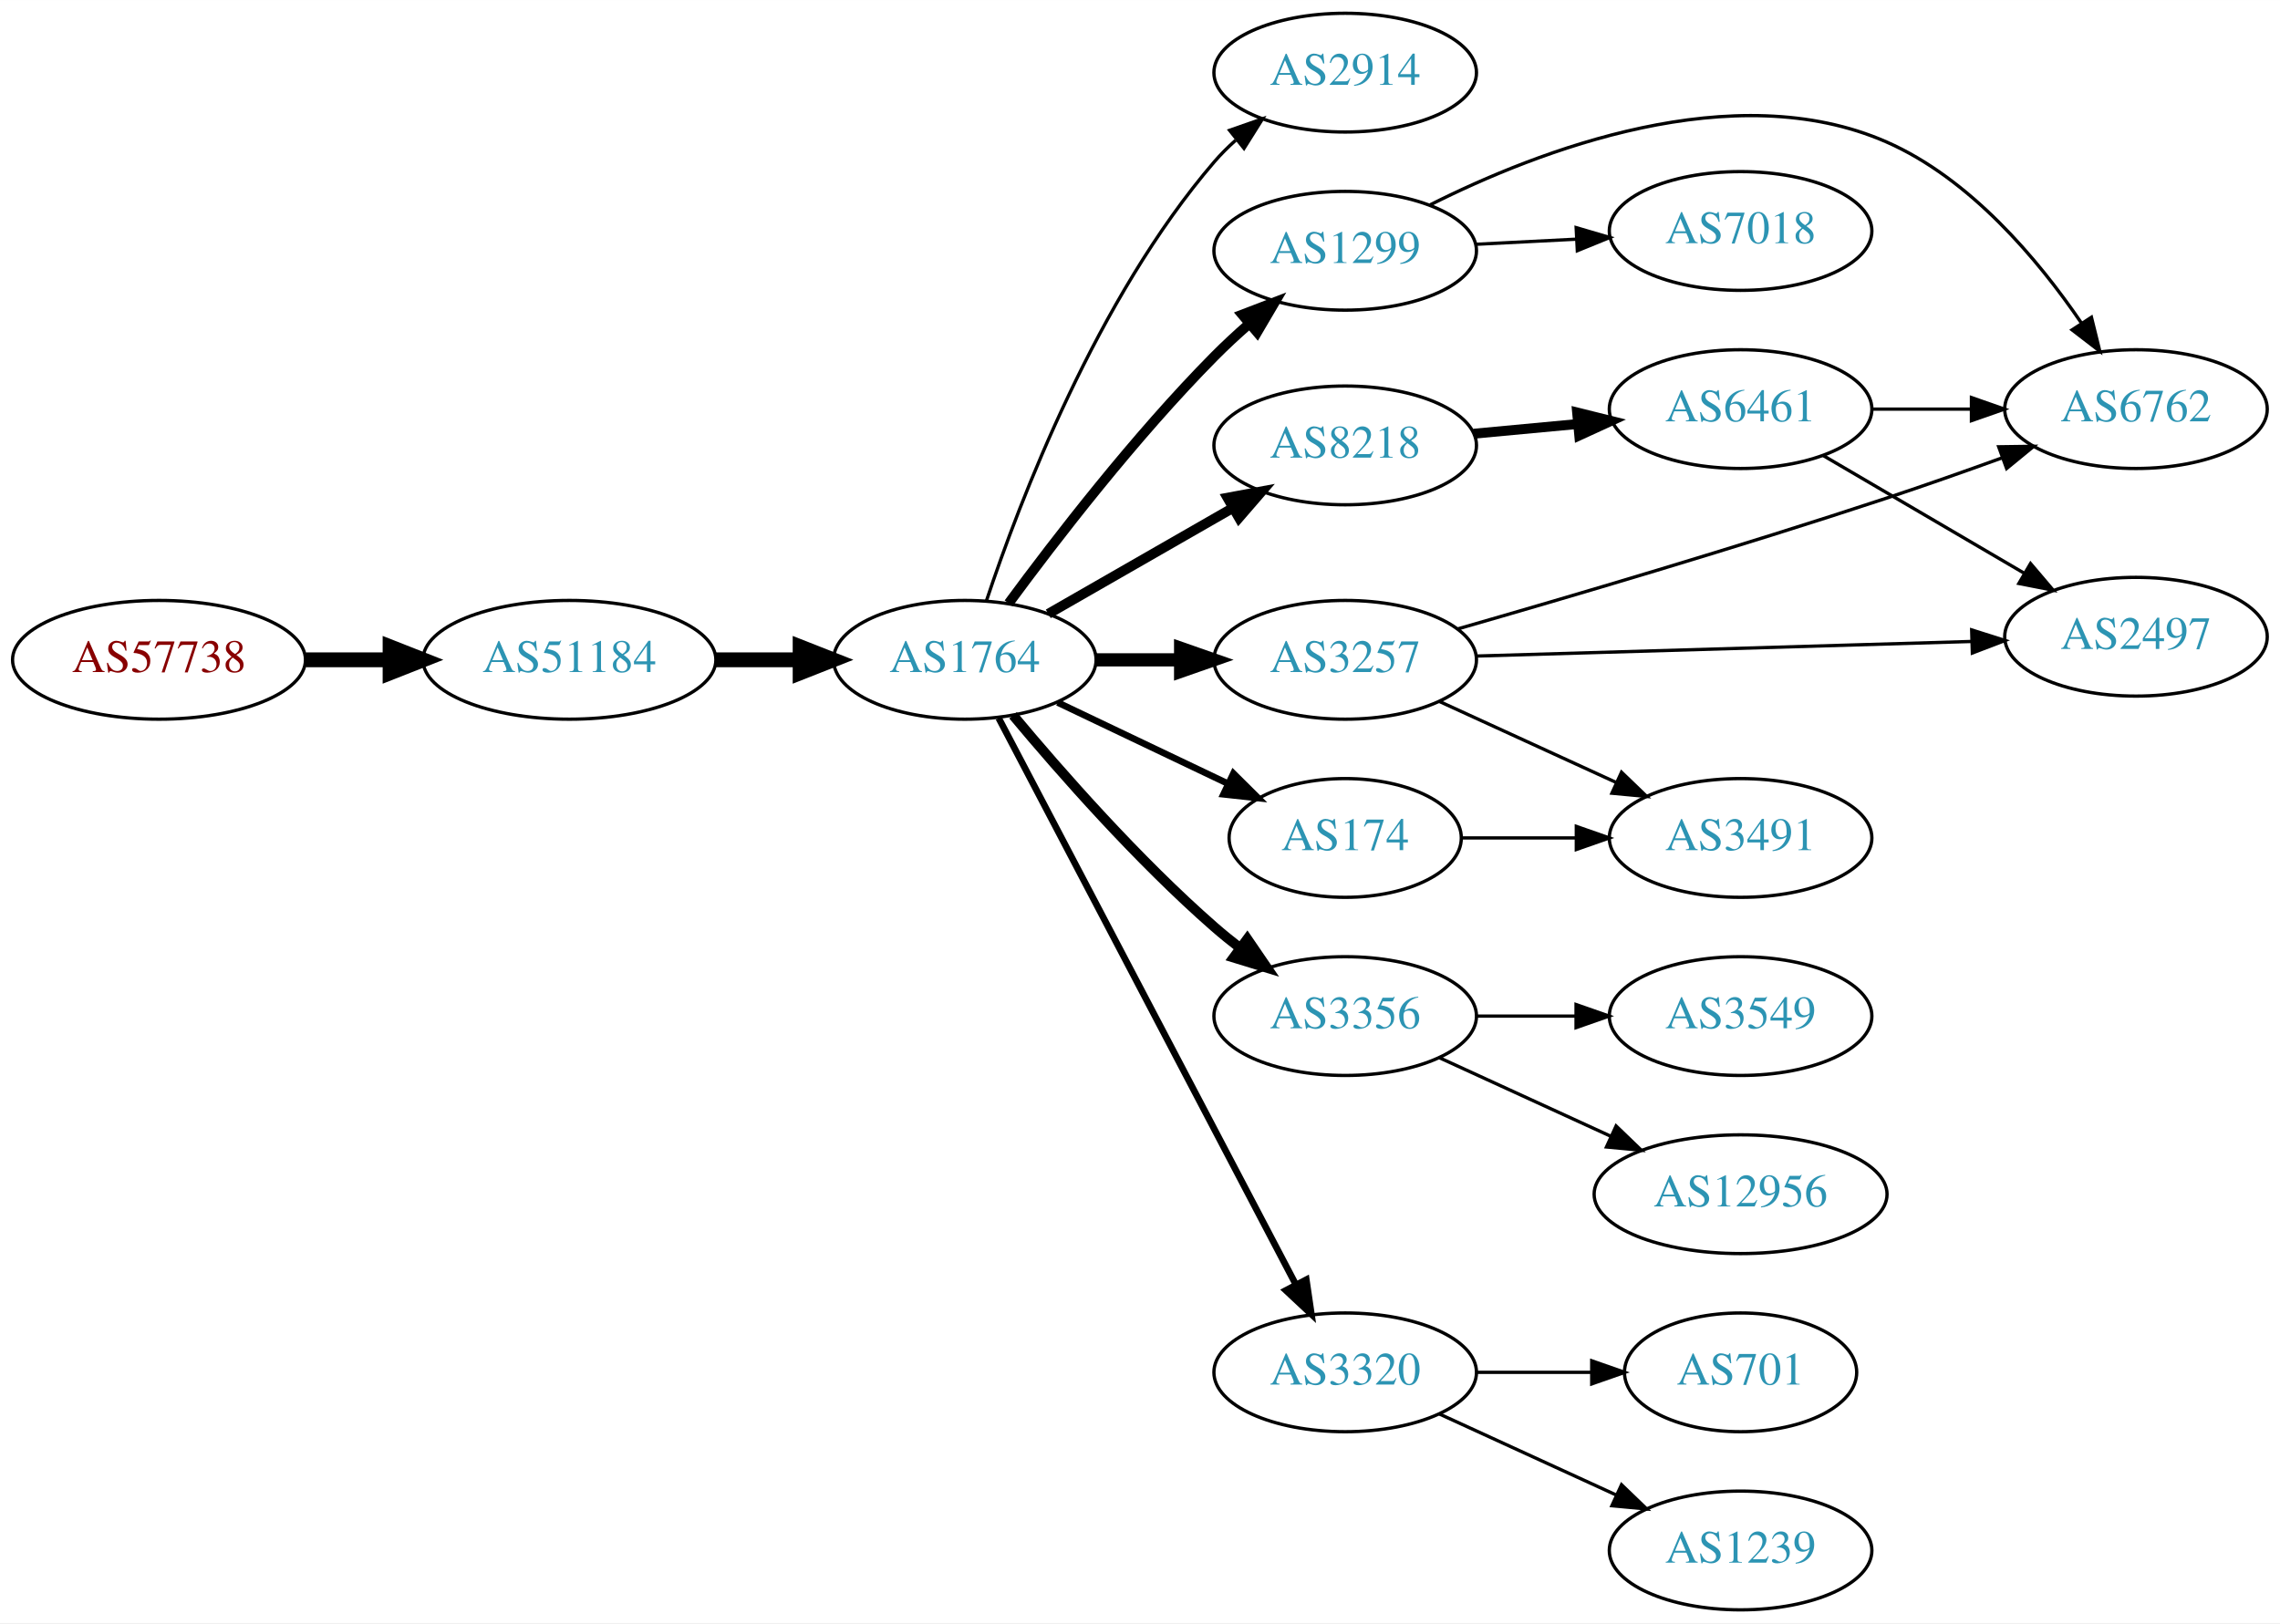
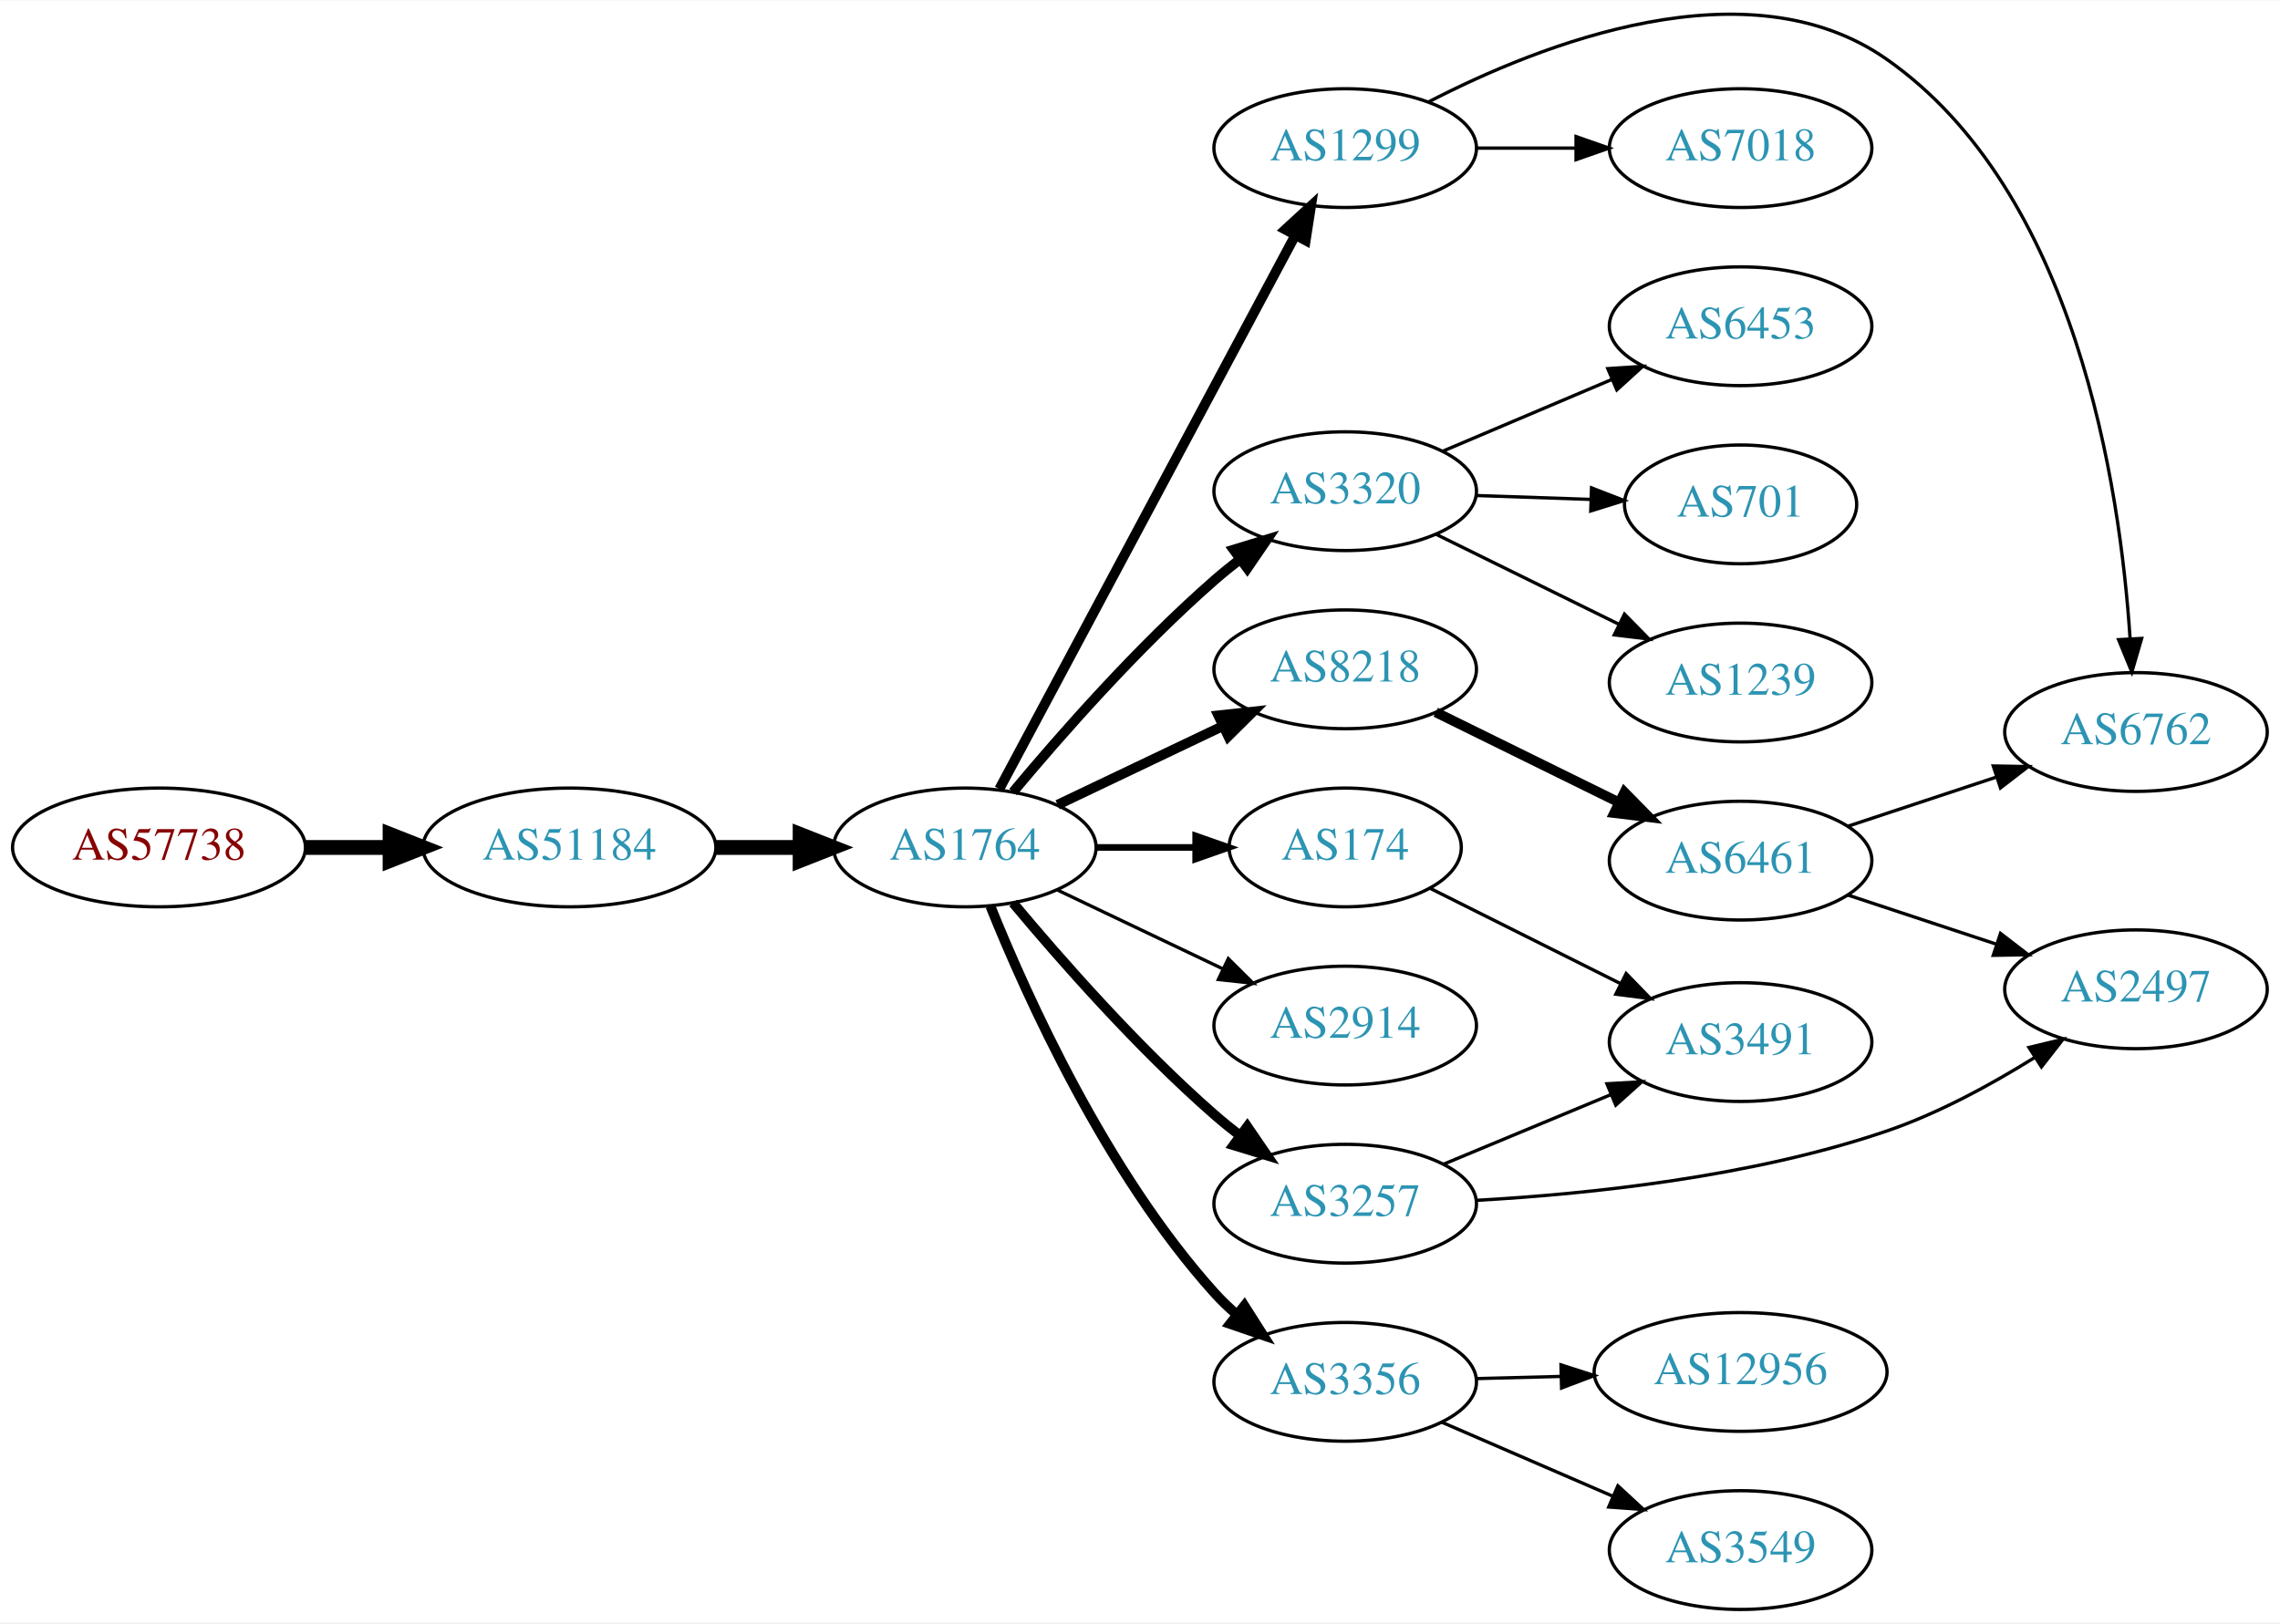
- <svg xmlns="http://www.w3.org/2000/svg" xmlns:xlink="http://www.w3.org/1999/xlink" width="691pt" height="492pt" viewBox="0.00 0.00 691.06 492.00">
-   <g id="graph0" class="graph" transform="scale(1 1) rotate(0) translate(4 488)">
-     <polygon fill="white" stroke="none" points="-4,4 -4,-488 687.055,-488 687.055,4 -4,4" />
+ <svg xmlns="http://www.w3.org/2000/svg" xmlns:xlink="http://www.w3.org/1999/xlink" width="691pt" height="492pt" viewBox="0.00 0.00 691.06 491.75">
+   <g id="graph0" class="graph" transform="scale(1 1) rotate(0) translate(4 487.755)">
+     <polygon fill="white" stroke="none" points="-4,4 -4,-487.755 687.055,-487.755 687.055,4 -4,4" />
    <g id="node1" class="node">
      <g id="a_node1">
        <a xlink:href="/asn/57738" xlink:title="AS57738 ~ Fonira Telekom GmbH [AT]">
-           <ellipse fill="#ffffff" stroke="black" cx="44.196" cy="-288" rx="44.393" ry="18" />
-           <text text-anchor="middle" x="44.196" y="-284.3" font-family="Times,serif" font-size="14.00" fill="#880000">AS57738</text>
+           <ellipse fill="#ffffff" stroke="black" cx="44.196" cy="-231" rx="44.393" ry="18" />
+           <text text-anchor="middle" x="44.196" y="-227.3" font-family="Times,serif" font-size="14.00" fill="#880000">AS57738</text>
        </a>
      </g>
    </g>
    <g id="node2" class="node">
      <g id="a_node2">
        <a xlink:href="/asn/51184" xlink:title="AS51184 ~ Fonira Telekom GmbH [AT]">
-           <ellipse fill="#ffffff" stroke="black" cx="168.588" cy="-288" rx="44.393" ry="18" />
-           <text text-anchor="middle" x="168.588" y="-284.3" font-family="Times,serif" font-size="14.00" fill="#2c94b3">AS51184</text>
+           <ellipse fill="#ffffff" stroke="black" cx="168.588" cy="-231" rx="44.393" ry="18" />
+           <text text-anchor="middle" x="168.588" y="-227.3" font-family="Times,serif" font-size="14.00" fill="#2c94b3">AS51184</text>
        </a>
      </g>
    </g>
    <g id="edge1" class="edge">
-       <path fill="none" stroke="black" stroke-width="4.5" d="M88.692,-288C96.898,-288 105.569,-288 114.041,-288" />
-       <polygon fill="black" stroke="black" stroke-width="4.5" points="114.233,-291.938 124.233,-288 114.233,-284.063 114.233,-291.938" />
+       <path fill="none" stroke="black" stroke-width="4.5" d="M88.692,-231C96.898,-231 105.569,-231 114.041,-231" />
+       <polygon fill="black" stroke="black" stroke-width="4.5" points="114.233,-234.938 124.233,-231 114.233,-227.063 114.233,-234.938" />
    </g>
    <g id="node3" class="node">
      <g id="a_node3">
        <a xlink:href="/asn/1764" xlink:title="AS1764 ~ NEXTLAYER-AS [AT]">
-           <ellipse fill="#ffffff" stroke="black" cx="288.431" cy="-288" rx="39.794" ry="18" />
-           <text text-anchor="middle" x="288.431" y="-284.3" font-family="Times,serif" font-size="14.00" fill="#2c94b3">AS1764</text>
+           <ellipse fill="#ffffff" stroke="black" cx="288.431" cy="-231" rx="39.794" ry="18" />
+           <text text-anchor="middle" x="288.431" y="-227.3" font-family="Times,serif" font-size="14.00" fill="#2c94b3">AS1764</text>
        </a>
      </g>
    </g>
    <g id="edge2" class="edge">
-       <path fill="none" stroke="black" stroke-width="4.5" d="M212.799,-288C221.112,-288 229.875,-288 238.357,-288" />
-       <polygon fill="black" stroke="black" stroke-width="4.5" points="238.516,-291.938 248.516,-288 238.516,-284.063 238.516,-291.938" />
+       <path fill="none" stroke="black" stroke-width="4.5" d="M212.799,-231C221.112,-231 229.875,-231 238.357,-231" />
+       <polygon fill="black" stroke="black" stroke-width="4.5" points="238.516,-234.938 248.516,-231 238.516,-227.063 238.516,-234.938" />
    </g>
    <g id="node4" class="node">
      <g id="a_node4">
-         <a xlink:href="/asn/2914" xlink:title="AS2914 ~ NTT America, Inc. [US]">
-           <ellipse fill="#ffffff" stroke="black" cx="403.724" cy="-466" rx="39.794" ry="18" />
-           <text text-anchor="middle" x="403.724" y="-462.3" font-family="Times,serif" font-size="14.00" fill="#2c94b3">AS2914</text>
+         <a xlink:href="/asn/1299" xlink:title="AS1299 ~ Telia Carrier [EU]">
+           <ellipse fill="#ffffff" stroke="black" cx="403.724" cy="-443" rx="39.794" ry="18" />
+           <text text-anchor="middle" x="403.724" y="-439.3" font-family="Times,serif" font-size="14.00" fill="#2c94b3">AS1299</text>
        </a>
      </g>
    </g>
    <g id="edge3" class="edge">
-       <path fill="none" stroke="black" d="M295.007,-305.958C305.031,-336.074 328.429,-397.53 364.077,-439 366.028,-441.269 368.21,-443.441 370.517,-445.497" />
-       <polygon fill="black" stroke="black" points="368.689,-448.516 378.69,-452.014 373.053,-443.043 368.689,-448.516" />
+       <path fill="none" stroke="black" stroke-width="3" d="M298.895,-248.71C318.813,-285.981 365.147,-372.684 388.594,-416.559" />
+       <polygon fill="black" stroke="black" stroke-width="3" points="385.566,-418.319 393.366,-425.489 391.74,-415.02 385.566,-418.319" />
    </g>
    <g id="node5" class="node">
      <g id="a_node5">
-         <a xlink:href="/asn/8218" xlink:title="AS8218 ~ legacy Neotelecoms [FR]">
-           <ellipse fill="#ffffff" stroke="black" cx="403.724" cy="-353" rx="39.794" ry="18" />
-           <text text-anchor="middle" x="403.724" y="-349.3" font-family="Times,serif" font-size="14.00" fill="#2c94b3">AS8218</text>
+         <a xlink:href="/asn/3320" xlink:title="AS3320 ~ DTAG [DE]">
+           <ellipse fill="#ffffff" stroke="black" cx="403.724" cy="-339" rx="39.794" ry="18" />
+           <text text-anchor="middle" x="403.724" y="-335.3" font-family="Times,serif" font-size="14.00" fill="#2c94b3">AS3320</text>
        </a>
      </g>
    </g>
    <g id="edge4" class="edge">
-       <path fill="none" stroke="black" stroke-width="3" d="M313.735,-301.944C330.013,-311.283 351.649,-323.697 369.511,-333.945" />
-       <polygon fill="black" stroke="black" stroke-width="3" points="368.044,-337.138 378.46,-339.079 371.528,-331.067 368.044,-337.138" />
+       <path fill="none" stroke="black" stroke-width="3" d="M303.061,-247.817C317.343,-264.929 340.89,-291.745 364.077,-312 366.543,-314.154 369.182,-316.294 371.879,-318.372" />
+       <polygon fill="black" stroke="black" stroke-width="3" points="369.904,-321.264 380.033,-324.37 374.052,-315.625 369.904,-321.264" />
    </g>
    <g id="node6" class="node">
      <g id="a_node6">
-         <a xlink:href="/asn/174" xlink:title="AS174 ~ Cogent Communications [US]">
-           <ellipse fill="#ffffff" stroke="black" cx="403.724" cy="-234" rx="35.194" ry="18" />
-           <text text-anchor="middle" x="403.724" y="-230.3" font-family="Times,serif" font-size="14.00" fill="#2c94b3">AS174</text>
+         <a xlink:href="/asn/8218" xlink:title="AS8218 ~ legacy Neotelecoms [FR]">
+           <ellipse fill="#ffffff" stroke="black" cx="403.724" cy="-285" rx="39.794" ry="18" />
+           <text text-anchor="middle" x="403.724" y="-281.3" font-family="Times,serif" font-size="14.00" fill="#2c94b3">AS8218</text>
        </a>
      </g>
    </g>
    <g id="edge5" class="edge">
-       <path fill="none" stroke="black" stroke-width="2" d="M316.567,-275.066C331.999,-267.71 351.485,-258.423 368.02,-250.541" />
-       <polygon fill="black" stroke="black" stroke-width="2" points="369.84,-253.551 377.361,-246.089 366.828,-247.232 369.84,-253.551" />
+       <path fill="none" stroke="black" stroke-width="3" d="M316.567,-243.934C331.561,-251.081 350.382,-260.052 366.605,-267.785" />
+       <polygon fill="black" stroke="black" stroke-width="3" points="365.276,-271.028 375.809,-272.171 368.288,-264.709 365.276,-271.028" />
    </g>
    <g id="node7" class="node">
      <g id="a_node7">
-         <a xlink:href="/asn/3356" xlink:title="AS3356 ~ Level 3 Parent, LLC [US]">
-           <ellipse fill="#ffffff" stroke="black" cx="403.724" cy="-180" rx="39.794" ry="18" />
-           <text text-anchor="middle" x="403.724" y="-176.3" font-family="Times,serif" font-size="14.00" fill="#2c94b3">AS3356</text>
+         <a xlink:href="/asn/174" xlink:title="AS174 ~ Cogent Communications [US]">
+           <ellipse fill="#ffffff" stroke="black" cx="403.724" cy="-231" rx="35.194" ry="18" />
+           <text text-anchor="middle" x="403.724" y="-227.3" font-family="Times,serif" font-size="14.00" fill="#2c94b3">AS174</text>
        </a>
      </g>
    </g>
    <g id="edge6" class="edge">
-       <path fill="none" stroke="black" stroke-width="3" d="M303.061,-271.183C317.343,-254.071 340.89,-227.255 364.077,-207 366.543,-204.846 369.182,-202.706 371.879,-200.628" />
-       <polygon fill="black" stroke="black" stroke-width="3" points="374.052,-203.375 380.033,-194.63 369.904,-197.736 374.052,-203.375" />
+       <path fill="none" stroke="black" stroke-width="2" d="M328.103,-231C337.808,-231 348.299,-231 358.262,-231" />
+       <polygon fill="black" stroke="black" stroke-width="2" points="358.398,-234.5 368.398,-231 358.398,-227.5 358.398,-234.5" />
    </g>
    <g id="node8" class="node">
      <g id="a_node8">
-         <a xlink:href="/asn/3320" xlink:title="AS3320 ~ DTAG [DE]">
-           <ellipse fill="#ffffff" stroke="black" cx="403.724" cy="-72" rx="39.794" ry="18" />
-           <text text-anchor="middle" x="403.724" y="-68.3" font-family="Times,serif" font-size="14.00" fill="#2c94b3">AS3320</text>
+         <a xlink:href="/asn/2914" xlink:title="AS2914 ~ NTT America, Inc. [US]">
+           <ellipse fill="#ffffff" stroke="black" cx="403.724" cy="-177" rx="39.794" ry="18" />
+           <text text-anchor="middle" x="403.724" y="-173.3" font-family="Times,serif" font-size="14.00" fill="#2c94b3">AS2914</text>
        </a>
      </g>
    </g>
    <g id="edge7" class="edge">
-       <path fill="none" stroke="black" stroke-width="2" d="M298.702,-270.324C318.544,-232.495 365.221,-143.501 388.708,-98.722" />
-       <polygon fill="black" stroke="black" stroke-width="2" points="391.938,-100.099 393.483,-89.618 385.739,-96.848 391.938,-100.099" />
+       <path fill="none" stroke="black" d="M316.567,-218.066C331.561,-210.919 350.382,-201.948 366.605,-194.215" />
+       <polygon fill="black" stroke="black" points="368.288,-197.291 375.809,-189.829 365.276,-190.972 368.288,-197.291" />
    </g>
    <g id="node9" class="node">
      <g id="a_node9">
-         <a xlink:href="/asn/1299" xlink:title="AS1299 ~ Telia Carrier [EU]">
-           <ellipse fill="#ffffff" stroke="black" cx="403.724" cy="-412" rx="39.794" ry="18" />
-           <text text-anchor="middle" x="403.724" y="-408.3" font-family="Times,serif" font-size="14.00" fill="#2c94b3">AS1299</text>
+         <a xlink:href="/asn/3257" xlink:title="AS3257 ~ GTT [DE]">
+           <ellipse fill="#ffffff" stroke="black" cx="403.724" cy="-123" rx="39.794" ry="18" />
+           <text text-anchor="middle" x="403.724" y="-119.3" font-family="Times,serif" font-size="14.00" fill="#2c94b3">AS3257</text>
        </a>
      </g>
    </g>
    <g id="edge8" class="edge">
-       <path fill="none" stroke="black" stroke-width="3" d="M301.714,-305.121C315.8,-324.257 340.055,-355.737 364.077,-380 367.337,-383.292 370.911,-386.598 374.527,-389.769" />
-       <polygon fill="black" stroke="black" stroke-width="3" points="372.512,-392.649 382.406,-396.44 377.035,-387.307 372.512,-392.649" />
+       <path fill="none" stroke="black" stroke-width="3" d="M303.061,-214.183C317.343,-197.071 340.89,-170.255 364.077,-150 366.543,-147.846 369.182,-145.706 371.879,-143.628" />
+       <polygon fill="black" stroke="black" stroke-width="3" points="374.052,-146.375 380.033,-137.63 369.904,-140.736 374.052,-146.375" />
    </g>
    <g id="node10" class="node">
      <g id="a_node10">
-         <a xlink:href="/asn/3257" xlink:title="AS3257 ~ GTT [DE]">
-           <ellipse fill="#ffffff" stroke="black" cx="403.724" cy="-288" rx="39.794" ry="18" />
-           <text text-anchor="middle" x="403.724" y="-284.3" font-family="Times,serif" font-size="14.00" fill="#2c94b3">AS3257</text>
+         <a xlink:href="/asn/3356" xlink:title="AS3356 ~ Level 3 Parent, LLC [US]">
+           <ellipse fill="#ffffff" stroke="black" cx="403.724" cy="-69" rx="39.794" ry="18" />
+           <text text-anchor="middle" x="403.724" y="-65.3" font-family="Times,serif" font-size="14.00" fill="#2c94b3">AS3356</text>
        </a>
      </g>
    </g>
    <g id="edge9" class="edge">
-       <path fill="none" stroke="black" stroke-width="4" d="M328.103,-288C336.306,-288 345.07,-288 353.602,-288" />
-       <polygon fill="black" stroke="black" stroke-width="4" points="353.841,-291.5 363.841,-288 353.841,-284.5 353.841,-291.5" />
+       <path fill="none" stroke="black" stroke-width="3" d="M296.179,-213.213C307.23,-185.757 331.283,-132.422 364.077,-96 366.08,-93.776 368.298,-91.637 370.631,-89.603" />
+       <polygon fill="black" stroke="black" stroke-width="3" points="373.161,-92.065 378.85,-83.127 368.829,-86.567 373.161,-92.065" />
+     </g>
+     <g id="node16" class="node">
+       <g id="a_node16">
+         <a xlink:href="/asn/6762" xlink:title="AS6762 ~ TELECOM ITALIA SPARKLE S.p.A. [IT]">
+           <ellipse fill="#ffffff" stroke="black" cx="643.409" cy="-266" rx="39.794" ry="18" />
+           <text text-anchor="middle" x="643.409" y="-262.3" font-family="Times,serif" font-size="14.00" fill="#2c94b3">AS6762</text>
+         </a>
+       </g>
+     </g>
+     <g id="edge18" class="edge">
+       <path fill="none" stroke="black" d="M428.962,-456.992C463.081,-474.637 525.786,-499.339 567.762,-470 625.283,-429.797 638.622,-340.255 641.618,-294.342" />
+       <polygon fill="black" stroke="black" points="645.122,-294.361 642.156,-284.189 638.132,-293.99 645.122,-294.361" />
+     </g>
+     <g id="node18" class="node">
+       <g id="a_node18">
+         <a xlink:href="/asn/7018" xlink:title="AS7018 ~ AT&amp;T Services, Inc. [US]">
+           <ellipse fill="#ffffff" stroke="black" cx="523.566" cy="-443" rx="39.794" ry="18" />
+           <text text-anchor="middle" x="523.566" y="-439.3" font-family="Times,serif" font-size="14.00" fill="#2c94b3">AS7018</text>
+         </a>
+       </g>
+     </g>
+     <g id="edge17" class="edge">
+       <path fill="none" stroke="black" d="M443.636,-443C453.19,-443 463.539,-443 473.502,-443" />
+       <polygon fill="black" stroke="black" points="473.695,-446.5 483.695,-443 473.694,-439.5 473.695,-446.5" />
    </g>
    <g id="node11" class="node">
      <g id="a_node11">
-         <a xlink:href="/asn/6461" xlink:title="AS6461 ~ Zayo Bandwidth [US]">
-           <ellipse fill="#ffffff" stroke="black" cx="523.566" cy="-364" rx="39.794" ry="18" />
-           <text text-anchor="middle" x="523.566" y="-360.3" font-family="Times,serif" font-size="14.00" fill="#2c94b3">AS6461</text>
+         <a xlink:href="/asn/6453" xlink:title="AS6453 ~ TATA COMMUNICATIONS (AMERICA) INC [US]">
+           <ellipse fill="#ffffff" stroke="black" cx="523.566" cy="-389" rx="39.794" ry="18" />
+           <text text-anchor="middle" x="523.566" y="-385.3" font-family="Times,serif" font-size="14.00" fill="#2c94b3">AS6453</text>
        </a>
      </g>
    </g>
    <g id="edge10" class="edge">
-       <path fill="none" stroke="black" stroke-width="3" d="M442.659,-356.541C452.65,-357.474 463.568,-358.493 474.034,-359.47" />
-       <polygon fill="black" stroke="black" stroke-width="3" points="474.017,-362.983 484.299,-360.428 474.667,-356.014 474.017,-362.983" />
-     </g>
-     <g id="node18" class="node">
-       <g id="a_node18">
-         <a xlink:href="/asn/3491" xlink:title="AS3491 ~ PCCW Global, Inc. [US]">
-           <ellipse fill="#ffffff" stroke="black" cx="523.566" cy="-234" rx="39.794" ry="18" />
-           <text text-anchor="middle" x="523.566" y="-230.3" font-family="Times,serif" font-size="14.00" fill="#2c94b3">AS3491</text>
-         </a>
-       </g>
-     </g>
-     <g id="edge17" class="edge">
-       <path fill="none" stroke="black" d="M439.125,-234C449.949,-234 462.117,-234 473.744,-234" />
-       <polygon fill="black" stroke="black" points="473.775,-237.5 483.775,-234 473.775,-230.5 473.775,-237.5" />
+       <path fill="none" stroke="black" d="M433.25,-351.104C448.624,-357.627 467.8,-365.763 484.439,-372.823" />
+       <polygon fill="black" stroke="black" points="483.321,-376.151 493.894,-376.835 486.056,-369.707 483.321,-376.151" />
    </g>
    <g id="node12" class="node">
      <g id="a_node12">
-         <a xlink:href="/asn/3549" xlink:title="AS3549 ~ Level 3 Parent, LLC [US]">
-           <ellipse fill="#ffffff" stroke="black" cx="523.566" cy="-180" rx="39.794" ry="18" />
-           <text text-anchor="middle" x="523.566" y="-176.3" font-family="Times,serif" font-size="14.00" fill="#2c94b3">AS3549</text>
+         <a xlink:href="/asn/701" xlink:title="AS701 ~ UUNET [US]">
+           <ellipse fill="#ffffff" stroke="black" cx="523.566" cy="-335" rx="35.194" ry="18" />
+           <text text-anchor="middle" x="523.566" y="-331.3" font-family="Times,serif" font-size="14.00" fill="#2c94b3">AS701</text>
        </a>
      </g>
    </g>
    <g id="edge11" class="edge">
-       <path fill="none" stroke="black" d="M443.636,-180C453.19,-180 463.539,-180 473.502,-180" />
-       <polygon fill="black" stroke="black" points="473.695,-183.5 483.695,-180 473.694,-176.5 473.695,-183.5" />
+       <path fill="none" stroke="black" d="M443.31,-337.69C454.411,-337.313 466.609,-336.899 478.038,-336.511" />
+       <polygon fill="black" stroke="black" points="478.388,-340.002 488.264,-336.164 478.151,-333.006 478.388,-340.002" />
    </g>
    <g id="node13" class="node">
      <g id="a_node13">
-         <a xlink:href="/asn/12956" xlink:title="AS12956 ~ TELXIUS [ES]">
-           <ellipse fill="#ffffff" stroke="black" cx="523.566" cy="-126" rx="44.393" ry="18" />
-           <text text-anchor="middle" x="523.566" y="-122.3" font-family="Times,serif" font-size="14.00" fill="#2c94b3">AS12956</text>
+         <a xlink:href="/asn/1239" xlink:title="AS1239 ~ Sprint [US]">
+           <ellipse fill="#ffffff" stroke="black" cx="523.566" cy="-281" rx="39.794" ry="18" />
+           <text text-anchor="middle" x="523.566" y="-277.3" font-family="Times,serif" font-size="14.00" fill="#2c94b3">AS1239</text>
        </a>
      </g>
    </g>
    <g id="edge12" class="edge">
-       <path fill="none" stroke="black" d="M432.353,-167.339C447.85,-160.238 467.417,-151.272 484.364,-143.506" />
-       <polygon fill="black" stroke="black" points="485.833,-146.683 493.466,-139.335 482.917,-140.319 485.833,-146.683" />
-     </g>
-     <g id="node16" class="node">
-       <g id="a_node16">
-         <a xlink:href="/asn/701" xlink:title="AS701 ~ UUNET [US]">
-           <ellipse fill="#ffffff" stroke="black" cx="523.566" cy="-72" rx="35.194" ry="18" />
-           <text text-anchor="middle" x="523.566" y="-68.3" font-family="Times,serif" font-size="14.00" fill="#2c94b3">AS701</text>
-         </a>
-       </g>
-     </g>
-     <g id="edge15" class="edge">
-       <path fill="none" stroke="black" d="M443.636,-72C454.723,-72 466.883,-72 478.265,-72" />
-       <polygon fill="black" stroke="black" points="478.447,-75.5 488.447,-72 478.447,-68.5 478.447,-75.5" />
+       <path fill="none" stroke="black" d="M431.17,-325.984C447.581,-317.906 468.881,-307.423 486.789,-298.609" />
+       <polygon fill="black" stroke="black" points="488.374,-301.73 495.801,-294.174 485.283,-295.449 488.374,-301.73" />
+     </g>
+     <g id="node14" class="node">
+       <g id="a_node14">
+         <a xlink:href="/asn/6461" xlink:title="AS6461 ~ Zayo Bandwidth [US]">
+           <ellipse fill="#ffffff" stroke="black" cx="523.566" cy="-227" rx="39.794" ry="18" />
+           <text text-anchor="middle" x="523.566" y="-223.3" font-family="Times,serif" font-size="14.00" fill="#2c94b3">AS6461</text>
+         </a>
+       </g>
+     </g>
+     <g id="edge13" class="edge">
+       <path fill="none" stroke="black" stroke-width="3" d="M431.17,-271.984C447.581,-263.906 468.881,-253.423 486.789,-244.609" />
+       <polygon fill="black" stroke="black" stroke-width="3" points="488.374,-247.73 495.801,-240.174 485.283,-241.449 488.374,-247.73" />
+     </g>
+     <g id="node15" class="node">
+       <g id="a_node15">
+         <a xlink:href="/asn/3491" xlink:title="AS3491 ~ PCCW Global, Inc. [US]">
+           <ellipse fill="#ffffff" stroke="black" cx="523.566" cy="-172" rx="39.794" ry="18" />
+           <text text-anchor="middle" x="523.566" y="-168.3" font-family="Times,serif" font-size="14.00" fill="#2c94b3">AS3491</text>
+         </a>
+       </g>
+     </g>
+     <g id="edge14" class="edge">
+       <path fill="none" stroke="black" d="M429.427,-218.632C446.171,-210.249 468.556,-199.041 487.184,-189.715" />
+       <polygon fill="black" stroke="black" points="488.884,-192.778 496.259,-185.171 485.75,-186.519 488.884,-192.778" />
+     </g>
+     <g id="edge19" class="edge">
+       <path fill="none" stroke="black" d="M433.551,-134.987C448.817,-141.334 467.766,-149.213 484.252,-156.069" />
+       <polygon fill="black" stroke="black" points="483.051,-159.359 493.628,-159.967 485.738,-152.896 483.051,-159.359" />
    </g>
    <g id="node17" class="node">
      <g id="a_node17">
-         <a xlink:href="/asn/1239" xlink:title="AS1239 ~ Sprint [US]">
-           <ellipse fill="#ffffff" stroke="black" cx="523.566" cy="-18" rx="39.794" ry="18" />
-           <text text-anchor="middle" x="523.566" y="-14.3" font-family="Times,serif" font-size="14.00" fill="#2c94b3">AS1239</text>
-         </a>
-       </g>
-     </g>
-     <g id="edge16" class="edge">
-       <path fill="none" stroke="black" d="M432.353,-59.339C448.31,-52.027 468.58,-42.739 485.863,-34.819" />
-       <polygon fill="black" stroke="black" points="487.478,-37.929 495.111,-30.581 484.562,-31.565 487.478,-37.929" />
-     </g>
-     <g id="node14" class="node">
-       <g id="a_node14">
-         <a xlink:href="/asn/6762" xlink:title="AS6762 ~ TELECOM ITALIA SPARKLE S.p.A. [IT]">
-           <ellipse fill="#ffffff" stroke="black" cx="643.409" cy="-364" rx="39.794" ry="18" />
-           <text text-anchor="middle" x="643.409" y="-360.3" font-family="Times,serif" font-size="14.00" fill="#2c94b3">AS6762</text>
-         </a>
-       </g>
-     </g>
-     <g id="edge19" class="edge">
-       <path fill="none" stroke="black" d="M429.46,-425.914C462.283,-442.418 521.475,-465.289 567.762,-445 593.164,-433.866 613.742,-409.35 626.81,-390.188" />
-       <polygon fill="black" stroke="black" points="629.906,-391.848 632.442,-381.562 624.044,-388.021 629.906,-391.848" />
+         <a xlink:href="/asn/2497" xlink:title="AS2497 ~ Internet Initiative Japan Inc. [JP]">
+           <ellipse fill="#ffffff" stroke="black" cx="643.409" cy="-188" rx="39.794" ry="18" />
+           <text text-anchor="middle" x="643.409" y="-184.3" font-family="Times,serif" font-size="14.00" fill="#2c94b3">AS2497</text>
+         </a>
+       </g>
+     </g>
+     <g id="edge20" class="edge">
+       <path fill="none" stroke="black" d="M443.571,-124.029C477.223,-125.902 526.803,-131.045 567.762,-145 583.406,-150.33 599.452,-159.07 612.639,-167.283" />
+       <polygon fill="black" stroke="black" points="610.968,-170.37 621.271,-172.837 614.755,-164.483 610.968,-170.37" />
    </g>
    <g id="node19" class="node">
      <g id="a_node19">
-         <a xlink:href="/asn/7018" xlink:title="AS7018 ~ AT&amp;T Services, Inc. [US]">
-           <ellipse fill="#ffffff" stroke="black" cx="523.566" cy="-418" rx="39.794" ry="18" />
-           <text text-anchor="middle" x="523.566" y="-414.3" font-family="Times,serif" font-size="14.00" fill="#2c94b3">AS7018</text>
-         </a>
-       </g>
-     </g>
-     <g id="edge18" class="edge">
-       <path fill="none" stroke="black" d="M443.31,-413.965C453.076,-414.462 463.693,-415.002 473.887,-415.521" />
-       <polygon fill="black" stroke="black" points="473.728,-419.018 483.894,-416.031 474.085,-412.027 473.728,-419.018" />
+         <a xlink:href="/asn/12956" xlink:title="AS12956 ~ TELXIUS [ES]">
+           <ellipse fill="#ffffff" stroke="black" cx="523.566" cy="-72" rx="44.393" ry="18" />
+           <text text-anchor="middle" x="523.566" y="-68.3" font-family="Times,serif" font-size="14.00" fill="#2c94b3">AS12956</text>
+         </a>
+       </g>
+     </g>
+     <g id="edge21" class="edge">
+       <path fill="none" stroke="black" d="M443.636,-69.991C451.739,-70.197 460.414,-70.418 468.941,-70.635" />
+       <polygon fill="black" stroke="black" points="469.132,-74.141 479.218,-70.897 469.311,-67.143 469.132,-74.141" />
+     </g>
+     <g id="node20" class="node">
+       <g id="a_node20">
+         <a xlink:href="/asn/3549" xlink:title="AS3549 ~ Level 3 Parent, LLC [US]">
+           <ellipse fill="#ffffff" stroke="black" cx="523.566" cy="-18" rx="39.794" ry="18" />
+           <text text-anchor="middle" x="523.566" y="-14.3" font-family="Times,serif" font-size="14.00" fill="#2c94b3">AS3549</text>
+         </a>
+       </g>
    </g>
    <g id="edge22" class="edge">
-       <path fill="none" stroke="black" d="M437.68,-297.327C470.731,-306.816 523.006,-322.193 567.762,-337 579.197,-340.783 591.525,-345.13 602.803,-349.215" />
-       <polygon fill="black" stroke="black" points="601.801,-352.575 612.394,-352.717 604.201,-346 601.801,-352.575" />
-     </g>
-     <g id="node15" class="node">
-       <g id="a_node15">
-         <a xlink:href="/asn/2497" xlink:title="AS2497 ~ Internet Initiative Japan Inc. [JP]">
-           <ellipse fill="#ffffff" stroke="black" cx="643.409" cy="-295" rx="39.794" ry="18" />
-           <text text-anchor="middle" x="643.409" y="-291.3" font-family="Times,serif" font-size="14.00" fill="#2c94b3">AS2497</text>
-         </a>
-       </g>
-     </g>
-     <g id="edge21" class="edge">
-       <path fill="none" stroke="black" d="M443.441,-289.14C484.36,-290.345 548.999,-292.249 593.434,-293.558" />
-       <polygon fill="black" stroke="black" points="593.61,-297.064 603.708,-293.86 593.816,-290.067 593.61,-297.064" />
-     </g>
-     <g id="edge20" class="edge">
-       <path fill="none" stroke="black" d="M432.353,-275.339C448.31,-268.027 468.58,-258.739 485.863,-250.819" />
-       <polygon fill="black" stroke="black" points="487.478,-253.929 495.111,-246.581 484.562,-247.565 487.478,-253.929" />
-     </g>
-     <g id="edge13" class="edge">
-       <path fill="none" stroke="black" d="M563.479,-364C573.032,-364 583.382,-364 593.345,-364" />
-       <polygon fill="black" stroke="black" points="593.537,-367.5 603.537,-364 593.537,-360.5 593.537,-367.5" />
-     </g>
-     <g id="edge14" class="edge">
-       <path fill="none" stroke="black" d="M548.698,-349.87C566.253,-339.591 590.228,-325.553 609.533,-314.25" />
-       <polygon fill="black" stroke="black" points="611.449,-317.184 618.31,-309.111 607.912,-311.143 611.449,-317.184" />
+       <path fill="none" stroke="black" d="M432.95,-56.784C448.432,-50.084 467.837,-41.686 484.628,-34.419" />
+       <polygon fill="black" stroke="black" points="486.375,-37.477 494.162,-30.293 483.594,-31.053 486.375,-37.477" />
+     </g>
+     <g id="edge15" class="edge">
+       <path fill="none" stroke="black" d="M556.146,-237.451C569.884,-241.998 586.169,-247.387 600.869,-252.252" />
+       <polygon fill="black" stroke="black" points="600.149,-255.701 610.742,-255.52 602.348,-249.055 600.149,-255.701" />
+     </g>
+     <g id="edge16" class="edge">
+       <path fill="none" stroke="black" d="M556.146,-216.549C569.884,-212.002 586.169,-206.613 600.869,-201.748" />
+       <polygon fill="black" stroke="black" points="602.348,-204.945 610.742,-198.48 600.149,-198.299 602.348,-204.945" />
    </g>
  </g>
</svg>
